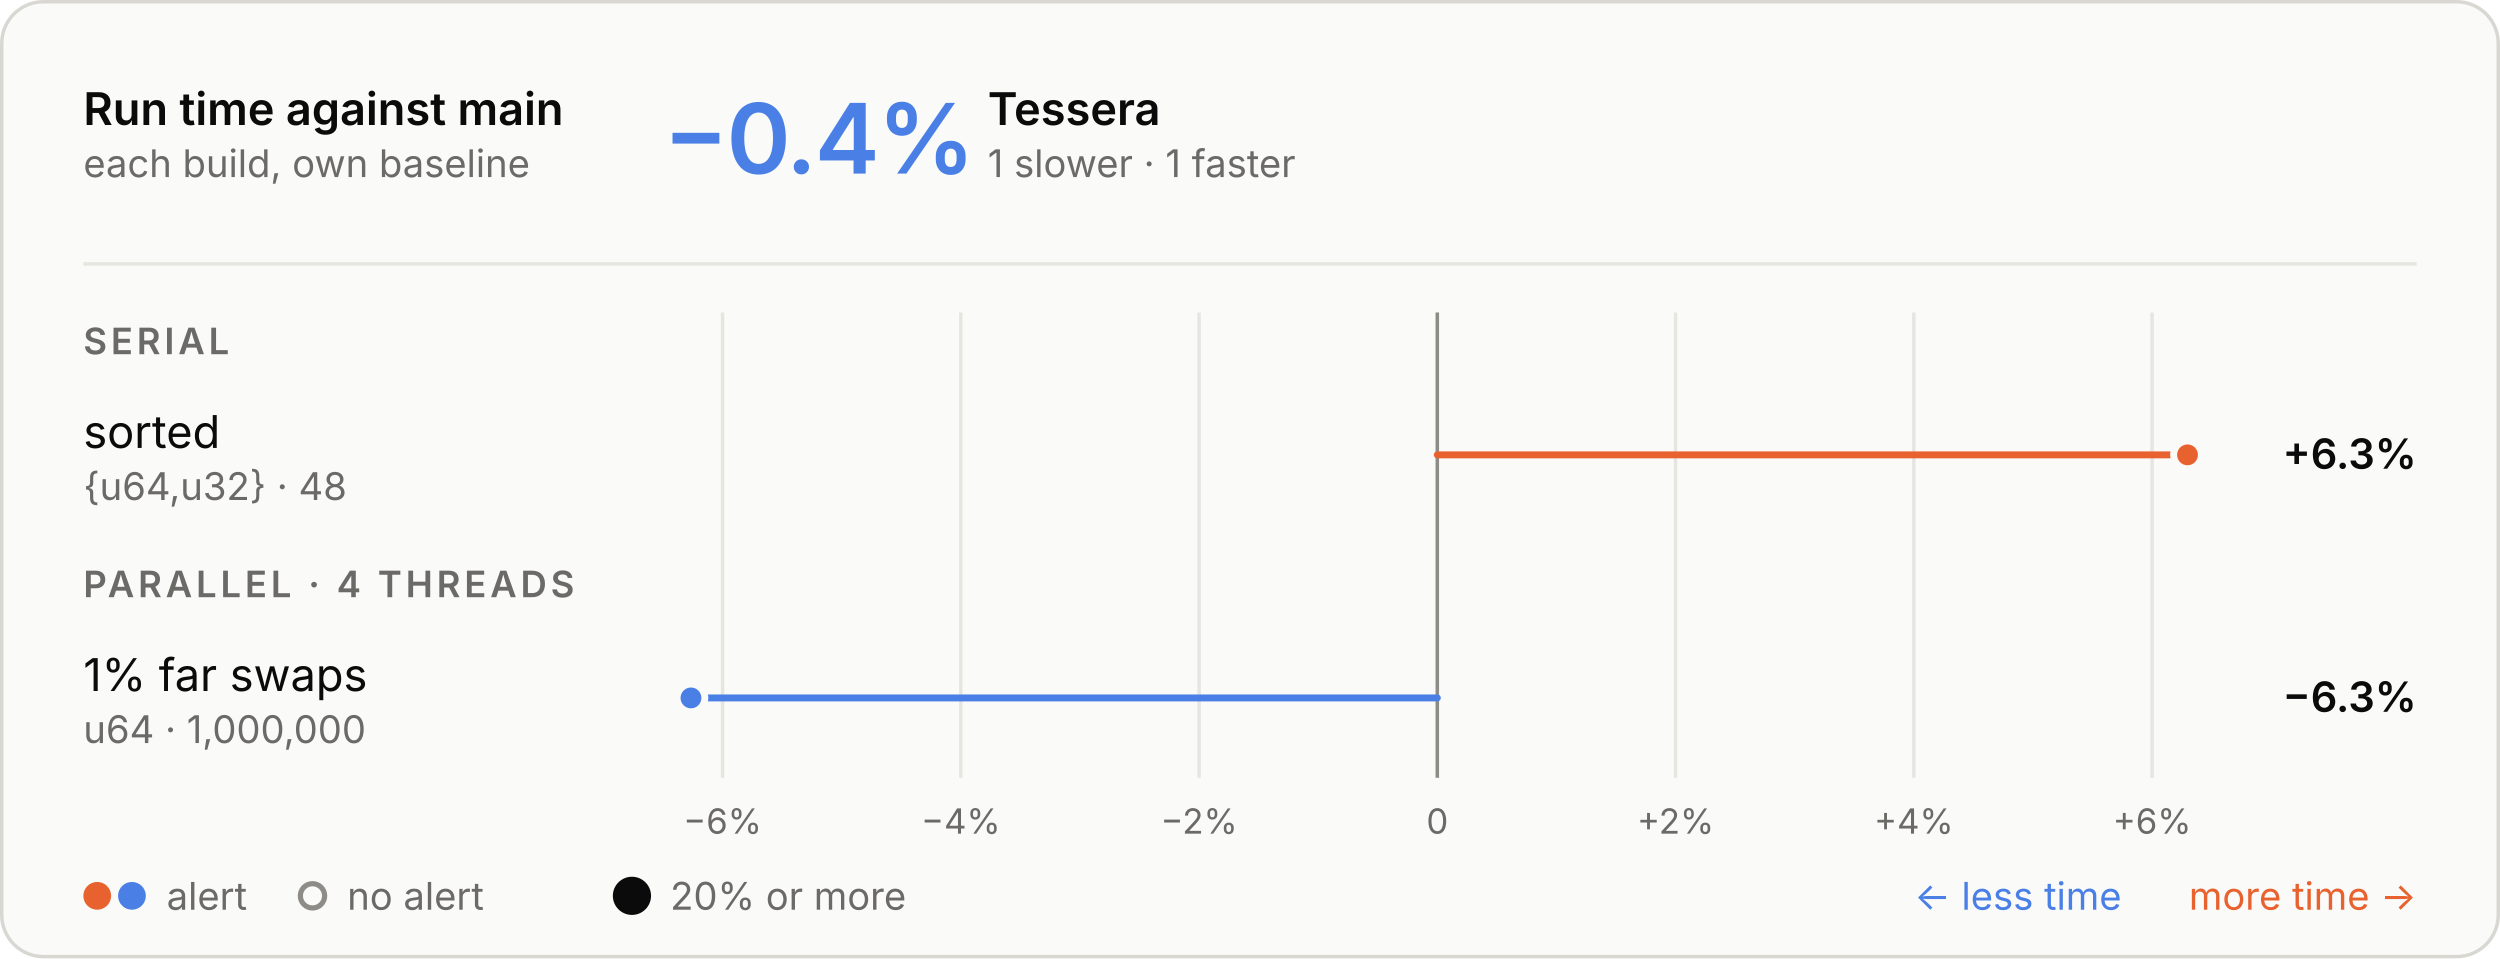
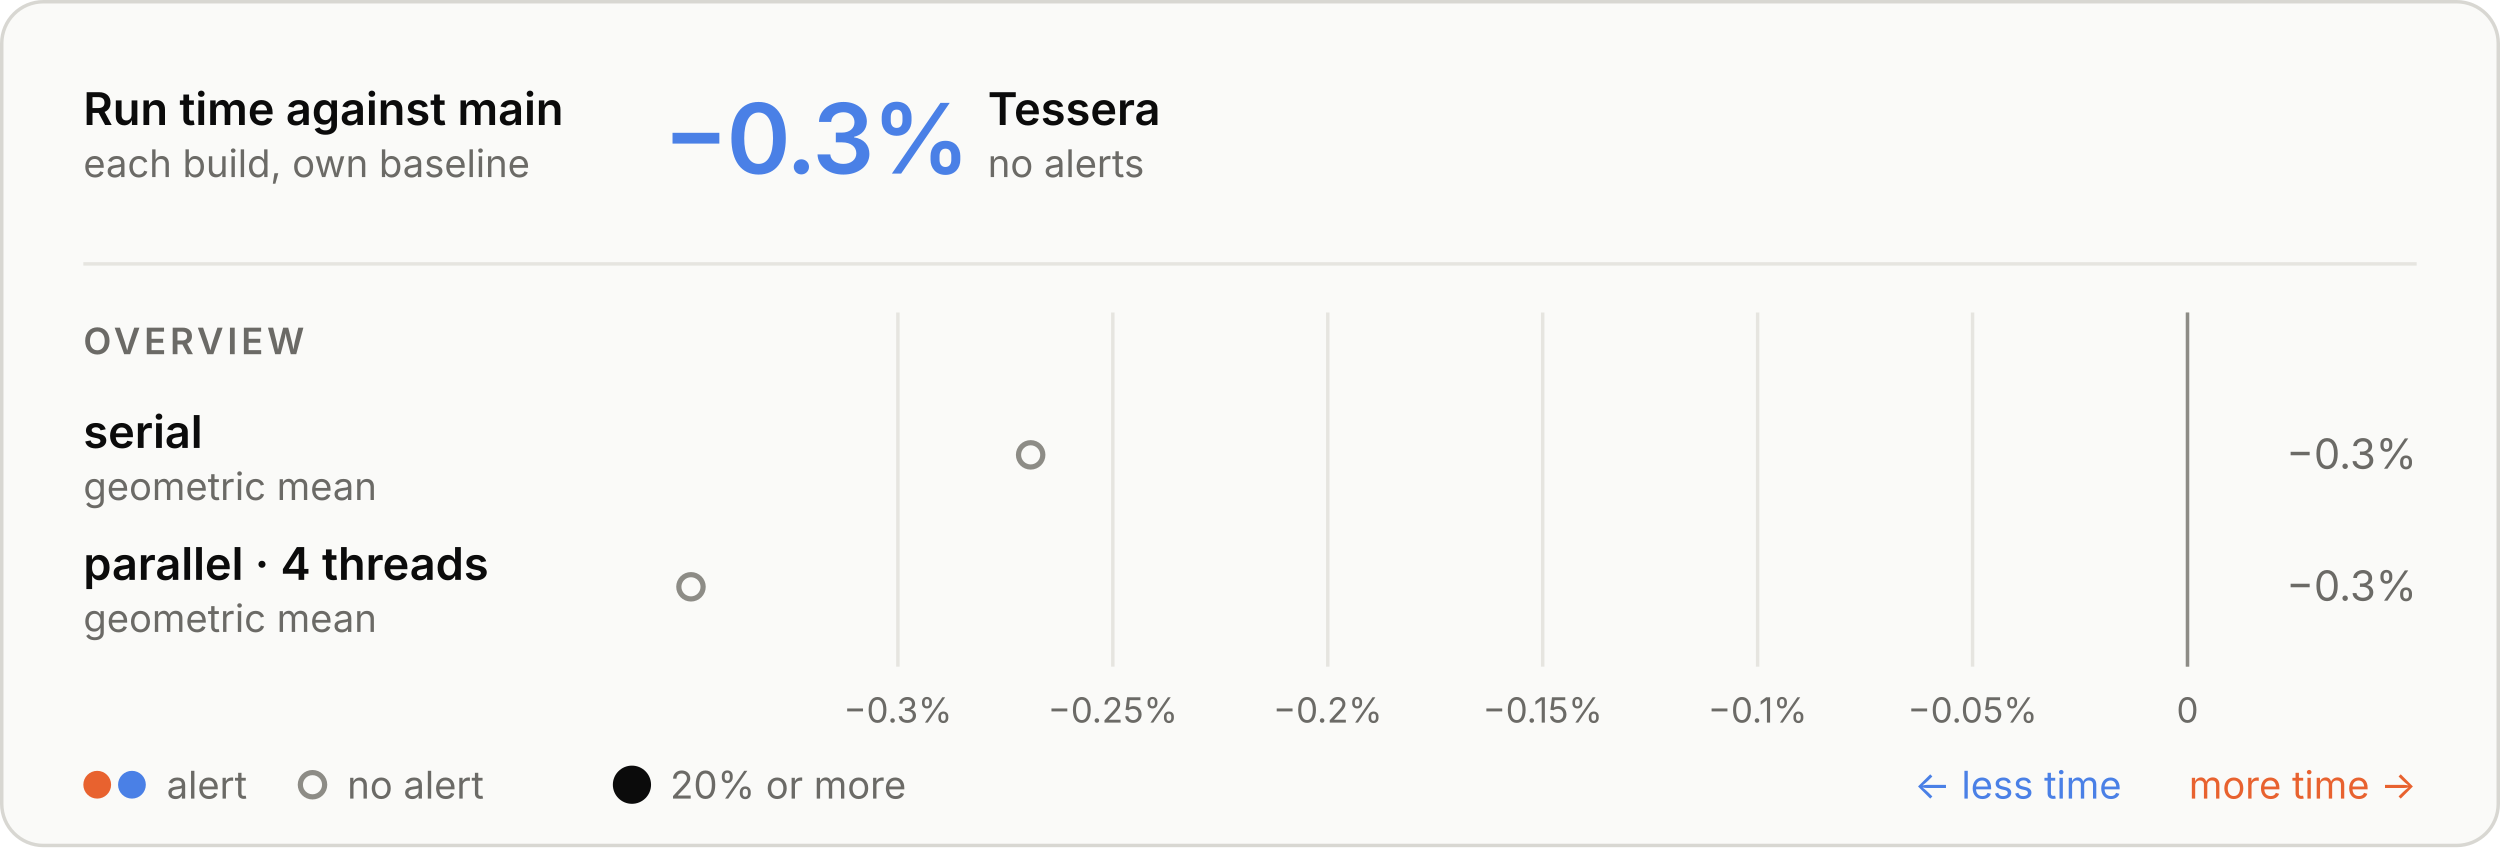
- <svg xmlns="http://www.w3.org/2000/svg" aria-describedby="d" aria-labelledby="t" role="img" style="font-family:Inter, -apple-system, BlinkMacSystemFont, &quot;Segoe UI&quot;, Helvetica, Arial, sans-serif;font-size:13px;background:none" viewBox="0 0 720 276" height="276" width="720" text-anchor="middle" font-size="10" font-family="system-ui, sans-serif" fill="currentColor" class="benchmark-figure">
+ <svg xmlns="http://www.w3.org/2000/svg" aria-describedby="d" aria-labelledby="t" role="img" style="font-family:Inter, -apple-system, BlinkMacSystemFont, &quot;Segoe UI&quot;, Helvetica, Arial, sans-serif;font-size:13px;background:none" viewBox="0 0 720 244" height="244" width="720" text-anchor="middle" font-size="10" font-family="system-ui, sans-serif" fill="currentColor" class="benchmark-figure">
  <style>:where(.benchmark-figure) {
  --plot-background: white;
  display: block;
  height: auto;
  height: intrinsic;
  max-width: 100%;
}
:where(.benchmark-figure text),
:where(.benchmark-figure tspan) {
  white-space: pre;
}</style>
  <g class="figure-fill-panel figure-stroke-border" stroke="#d8d7d2" fill="#fafaf8" aria-label="rect">
-     <rect rx="12" height="275" width="719" y="0.5" x="0.5" />
+     <rect rx="12" height="243" width="719" y="0.5" x="0.5" />
  </g>
  <style>
    .benchmark-figure { font-feature-settings: "tnum", "cv11"; }
    .benchmark-figure [font-size="10.5"] { letter-spacing: 1.1px; }
    .benchmark-figure [font-size="28"] { font-feature-settings: "pnum"; letter-spacing: -.6px; }
    @media (prefers-color-scheme: dark) { .benchmark-figure .figure-fill-panel { fill: #1e1e1d; }
.benchmark-figure .figure-fill-muted { fill: #a3a29b; }
.benchmark-figure .figure-fill-ink { fill: #e8e7e3; }
.benchmark-figure .figure-stroke-border { stroke: #3a3a37; }
.benchmark-figure .figure-stroke-rule { stroke: #30302e; }
- .benchmark-figure .figure-stroke-axis { stroke: #6f6e69; }
- .benchmark-figure .figure-stroke-panel { stroke: #1e1e1d; } }
+ .benchmark-figure .figure-stroke-axis { stroke: #6f6e69; } }
    html:not(.dark) .benchmark-figure .figure-fill-panel { fill: #fafaf8; }
html.dark .benchmark-figure .figure-fill-panel { fill: #1e1e1d; }
html:not(.dark) .benchmark-figure .figure-fill-muted { fill: #6b6a66; }
html.dark .benchmark-figure .figure-fill-muted { fill: #a3a29b; }
html:not(.dark) .benchmark-figure .figure-fill-ink { fill: #0b0b0b; }
html.dark .benchmark-figure .figure-fill-ink { fill: #e8e7e3; }
html:not(.dark) .benchmark-figure .figure-stroke-border { stroke: #d8d7d2; }
html.dark .benchmark-figure .figure-stroke-border { stroke: #3a3a37; }
html:not(.dark) .benchmark-figure .figure-stroke-rule { stroke: #e6e5e0; }
html.dark .benchmark-figure .figure-stroke-rule { stroke: #30302e; }
html:not(.dark) .benchmark-figure .figure-stroke-axis { stroke: #8d8c86; }
html.dark .benchmark-figure .figure-stroke-axis { stroke: #6f6e69; }
- html:not(.dark) .benchmark-figure .figure-stroke-panel { stroke: #fafaf8; }
- html.dark .benchmark-figure .figure-stroke-panel { stroke: #1e1e1d; }
  </style>
  <g class="figure-stroke-rule" stroke="#e6e5e0" aria-hidden="true" aria-label="x-grid">
-     <line y2="224" y1="90" x2="208.095" x1="208.095" />
-     <line y2="224" y1="90" x2="276.712" x1="276.712" />
-     <line y2="224" y1="90" x2="345.33" x1="345.33" />
-     <line y2="224" y1="90" x2="413.947" x1="413.947" />
-     <line y2="224" y1="90" x2="482.565" x1="482.565" />
-     <line y2="224" y1="90" x2="551.182" x1="551.182" />
-     <line y2="224" y1="90" x2="619.8" x1="619.8" />
+     <line y2="192" y1="90" x2="258.592" x1="258.592" />
+     <line y2="192" y1="90" x2="320.493" x1="320.493" />
+     <line y2="192" y1="90" x2="382.395" x1="382.395" />
+     <line y2="192" y1="90" x2="444.296" x1="444.296" />
+     <line y2="192" y1="90" x2="506.197" x1="506.197" />
+     <line y2="192" y1="90" x2="568.099" x1="568.099" />
+     <line y2="192" y1="90" x2="630" x1="630" />
  </g>
  <g class="figure-stroke-axis" stroke="#8d8c86" aria-label="rule">
-     <line y2="224" y1="90" x2="413.947" x1="413.947" />
+     <line y2="192" y1="90" x2="630" x1="630" />
  </g>
  <g class="figure-fill-muted" transform="translate(0,9)" font-variant="tabular-nums" font-size="10" fill="#6b6a66" aria-label="x-axis tick label">
-     <text transform="translate(208.0945,224)" y="0.71em">−6%</text>
-     <text transform="translate(276.712,224)" y="0.71em">−4%</text>
-     <text transform="translate(345.3295,224)" y="0.71em">−2%</text>
-     <text transform="translate(413.947,224)" y="0.71em">0</text>
-     <text transform="translate(482.5645,224)" y="0.71em">+2%</text>
-     <text transform="translate(551.182,224)" y="0.71em">+4%</text>
-     <text transform="translate(619.7995,224)" y="0.71em">+6%</text>
+     <text transform="translate(258.5919,192)" y="0.71em">−0.3%</text>
+     <text transform="translate(320.4933,192)" y="0.71em">−0.25%</text>
+     <text transform="translate(382.3946,192)" y="0.71em">−0.2%</text>
+     <text transform="translate(444.296,192)" y="0.71em">−0.15%</text>
+     <text transform="translate(506.1973,192)" y="0.71em">−0.1%</text>
+     <text transform="translate(568.0987,192)" y="0.71em">−0.05%</text>
+     <text transform="translate(630,192)" y="0.71em">0</text>
  </g>
-   <g stroke-linecap="round" stroke-width="2" aria-label="rule">
-     <line stroke="#e8622f" y2="131" y1="131" x2="630" x1="413.947" />
-     <line stroke="#4a80e6" y2="201" y1="201" x2="199" x1="413.947" />
-   </g>
-   <g class="figure-stroke-panel" stroke-width="2" stroke="#fafaf8" aria-label="dot">
-     <circle fill="#e8622f" r="4" cy="131" cx="630" />
-     <circle fill="#4a80e6" r="4" cy="201" cx="199" />
+   <g class="figure-fill-panel figure-stroke-axis" stroke-width="1.5" stroke="#8d8c86" fill="#fafaf8" aria-label="dot">
+     <circle r="3.5" cy="131" cx="296.83" />
+     <circle r="3.5" cy="169" cx="199" />
  </g>
  <g class="figure-fill-ink" font-weight="600" font-size="13" text-anchor="start" fill="#0b0b0b" aria-label="text">
    <text transform="translate(24,36)">Run time against main</text>
  </g>
  <g class="figure-fill-muted" font-weight="400" font-size="11" text-anchor="start" fill="#6b6a66" aria-label="text">
    <text transform="translate(24,51)">each build, own baseline</text>
  </g>
  <g class="figure-stroke-rule" stroke="#e6e5e0" aria-label="rule">
    <line y2="76" y1="76" x2="696" x1="24" />
  </g>
  <g font-weight="600" font-size="28" text-anchor="start" fill="#4a80e6" aria-label="text">
-     <text transform="translate(191,50)">−0.4%</text>
+     <text transform="translate(191,50)">−0.3%</text>
  </g>
  <g class="figure-fill-ink" font-weight="600" font-size="13" text-anchor="start" fill="#0b0b0b" aria-label="text">
    <text transform="translate(284.48,36)">Tessera</text>
  </g>
  <g class="figure-fill-muted" font-weight="400" font-size="11" text-anchor="start" fill="#6b6a66" aria-label="text">
-     <text transform="translate(284.48,51)">1 slower · 1 faster</text>
+     <text transform="translate(284.48,51)">no alerts</text>
  </g>
  <g class="figure-fill-muted" font-weight="600" font-size="10.5" text-anchor="start" fill="#6b6a66" aria-label="text">
-     <text transform="translate(24,102)">SERIAL</text>
+     <text transform="translate(24,102)">OVERVIEW</text>
  </g>
-   <g class="figure-fill-ink" font-weight="400" font-size="13" text-anchor="start" fill="#0b0b0b" aria-label="text">
-     <text transform="translate(24,129)">sorted</text>
+   <g class="figure-fill-ink" font-weight="600" font-size="13" text-anchor="start" fill="#0b0b0b" aria-label="text">
+     <text transform="translate(24,129)">serial</text>
  </g>
  <g class="figure-fill-muted" font-weight="400" font-size="11" text-anchor="start" fill="#6b6a66" aria-label="text">
-     <text transform="translate(24,144)">{u64,u32} · 48</text>
+     <text transform="translate(24,144)">geometric mean</text>
  </g>
-   <g class="figure-fill-ink" font-weight="600" font-size="12" text-anchor="end" fill="#0b0b0b" aria-label="text">
-     <text transform="translate(696,135)">+6.3%</text>
+   <g class="figure-fill-muted" font-weight="400" font-size="12" text-anchor="end" fill="#6b6a66" aria-label="text">
+     <text transform="translate(696,135)">−0.3%</text>
  </g>
-   <g class="figure-fill-muted" font-weight="600" font-size="10.5" text-anchor="start" fill="#6b6a66" aria-label="text">
-     <text transform="translate(24,172)">PARALLEL · 4 THREADS</text>
-   </g>
-   <g class="figure-fill-ink" font-weight="400" font-size="13" text-anchor="start" fill="#0b0b0b" aria-label="text">
-     <text transform="translate(24,199)">1% far swaps</text>
+   <g class="figure-fill-ink" font-weight="600" font-size="13" text-anchor="start" fill="#0b0b0b" aria-label="text">
+     <text transform="translate(24,167)">parallel · 4 threads</text>
  </g>
  <g class="figure-fill-muted" font-weight="400" font-size="11" text-anchor="start" fill="#6b6a66" aria-label="text">
-     <text transform="translate(24,214)">u64 · 1,000,000</text>
+     <text transform="translate(24,182)">geometric mean</text>
  </g>
-   <g class="figure-fill-ink" font-weight="600" font-size="12" text-anchor="end" fill="#0b0b0b" aria-label="text">
-     <text transform="translate(696,205)">−6.3%</text>
+   <g class="figure-fill-muted" font-weight="400" font-size="12" text-anchor="end" fill="#6b6a66" aria-label="text">
+     <text transform="translate(696,173)">−0.3%</text>
  </g>
  <g fill="#e8622f" aria-label="dot">
-     <circle r="4" cy="258" cx="28" />
+     <circle r="4" cy="226" cx="28" />
  </g>
  <g fill="#4a80e6" aria-label="dot">
-     <circle r="4" cy="258" cx="38" />
+     <circle r="4" cy="226" cx="38" />
  </g>
  <g class="figure-fill-muted" font-weight="400" font-size="11" text-anchor="start" fill="#6b6a66" aria-label="text">
-     <text transform="translate(48,262)">alert</text>
+     <text transform="translate(48,230)">alert</text>
  </g>
  <g class="figure-fill-panel figure-stroke-axis" stroke-width="1.5" stroke="#8d8c86" fill="#fafaf8" aria-label="dot">
-     <circle r="3.5" cy="258" cx="90" />
+     <circle r="3.5" cy="226" cx="90" />
  </g>
  <g class="figure-fill-muted" font-weight="400" font-size="11" text-anchor="start" fill="#6b6a66" aria-label="text">
-     <text transform="translate(100,262)">no alert</text>
+     <text transform="translate(100,230)">no alert</text>
  </g>
  <g class="figure-fill-ink" fill="#0b0b0b" aria-label="dot">
-     <circle r="5.5" cy="258" cx="182" />
+     <circle r="5.5" cy="226" cx="182" />
  </g>
  <g class="figure-fill-muted" font-weight="400" font-size="11" text-anchor="start" fill="#6b6a66" aria-label="text">
-     <text transform="translate(193,262)">20% or more</text>
+     <text transform="translate(193,230)">20% or more</text>
  </g>
  <g font-weight="400" font-size="11" text-anchor="end" fill="#e8622f" aria-label="text">
-     <text transform="translate(696,262)">more time →</text>
+     <text transform="translate(696,230)">more time →</text>
  </g>
  <g font-weight="400" font-size="11" text-anchor="end" fill="#4a80e6" aria-label="text">
-     <text transform="translate(611,262)">← less time</text>
+     <text transform="translate(611,230)">← less time</text>
  </g>
</svg>
